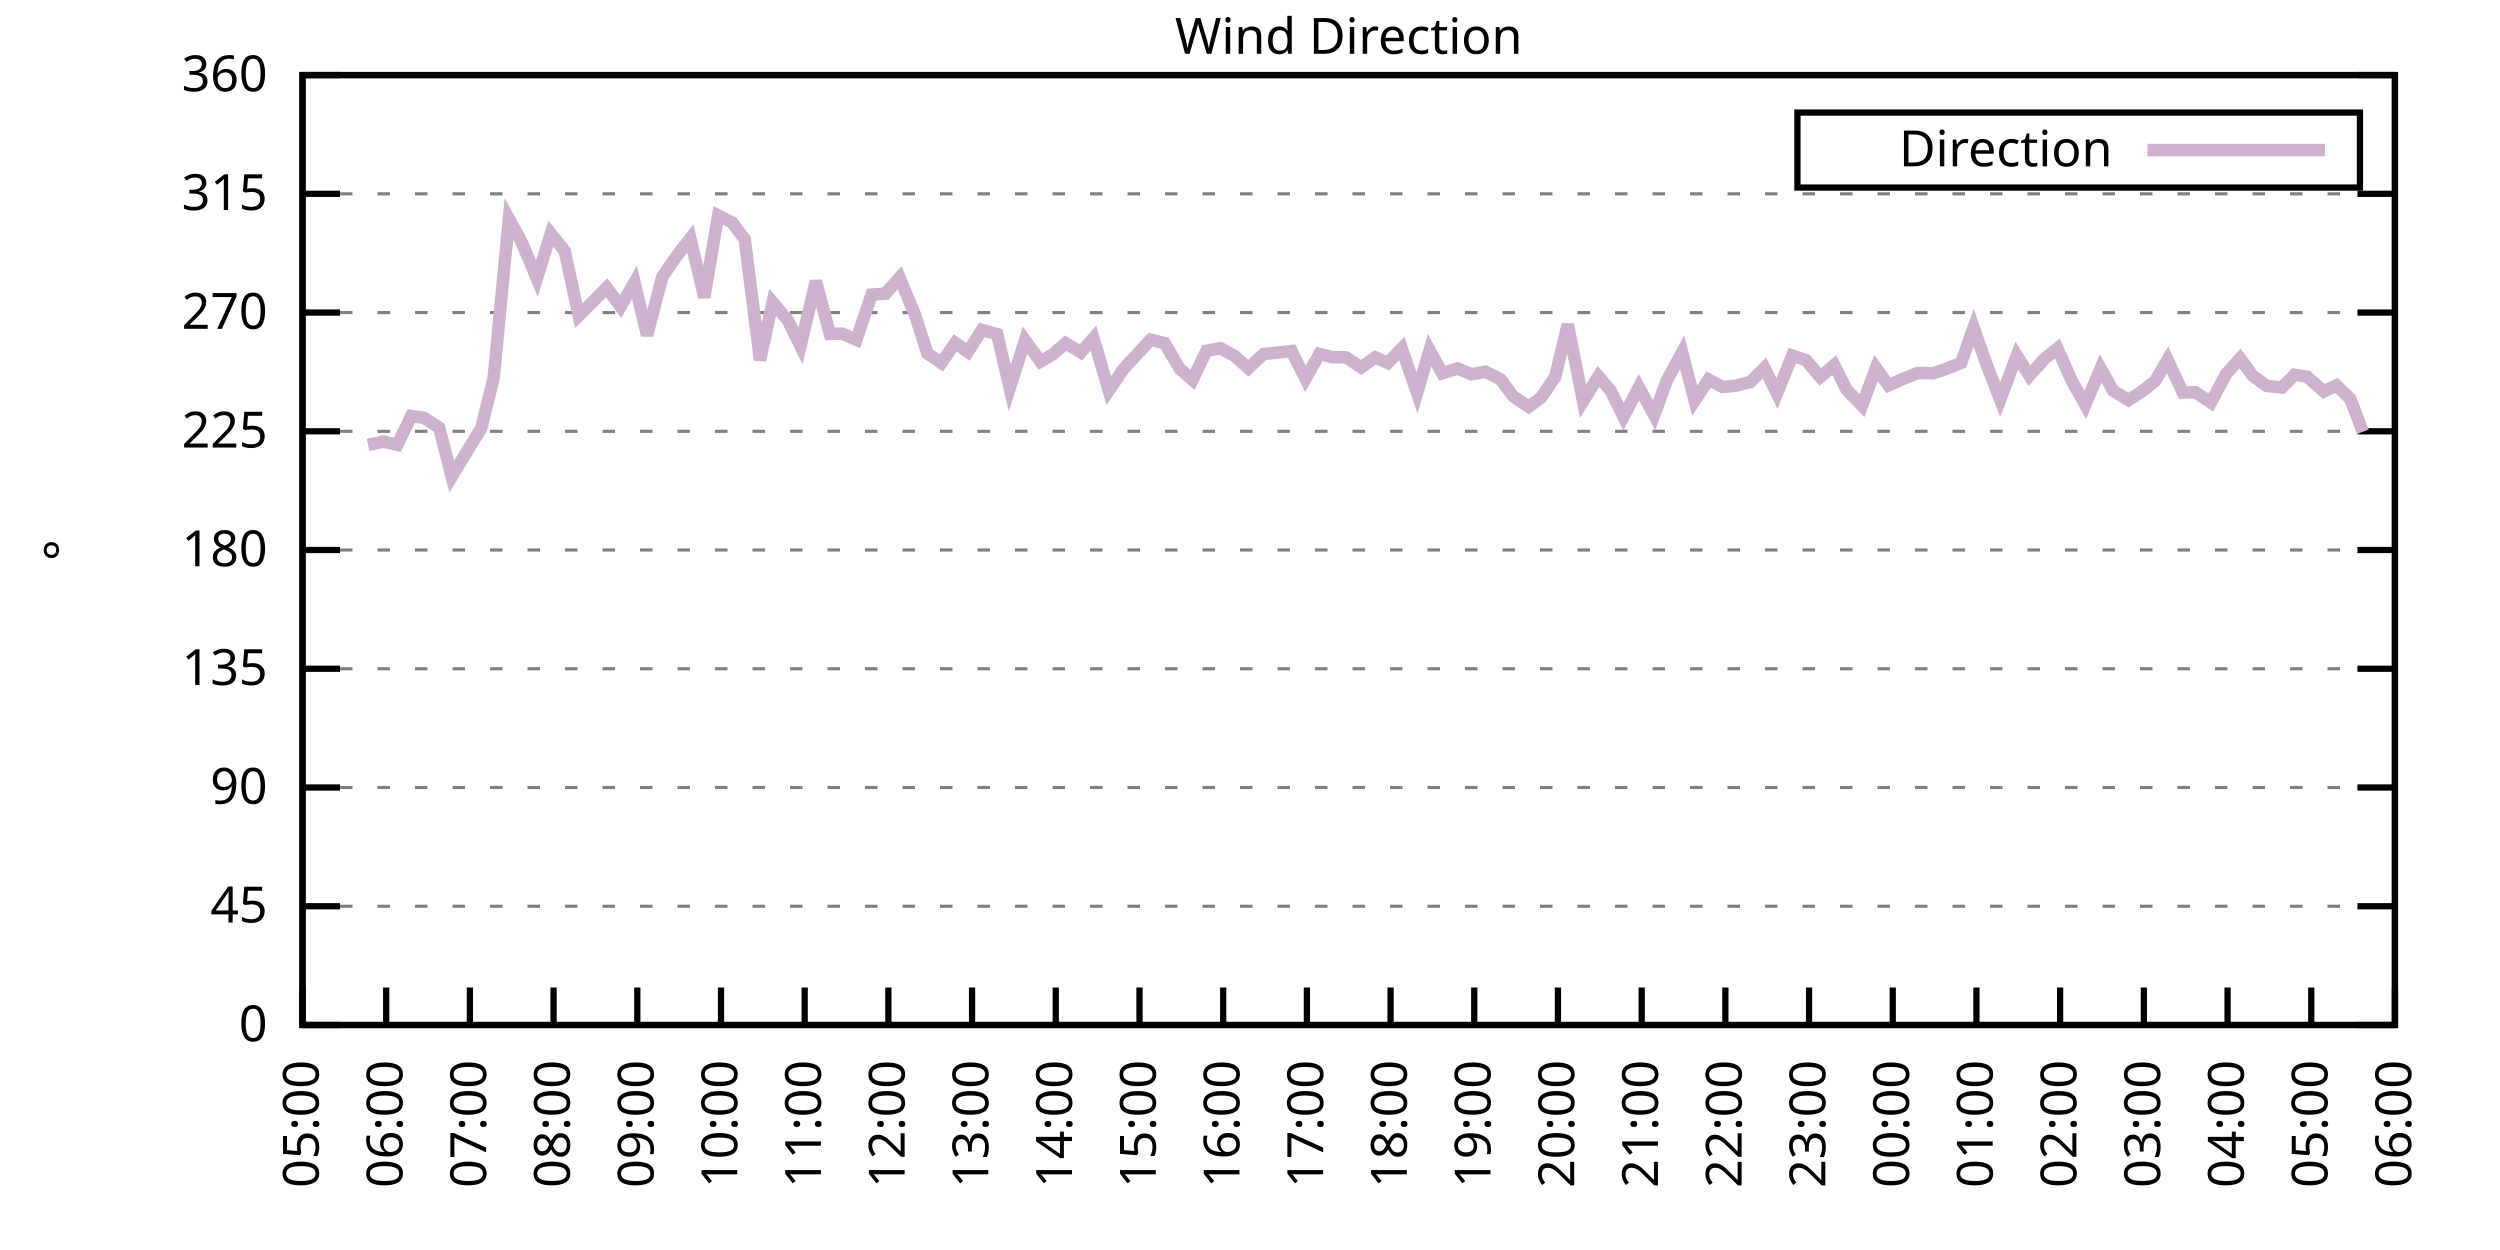
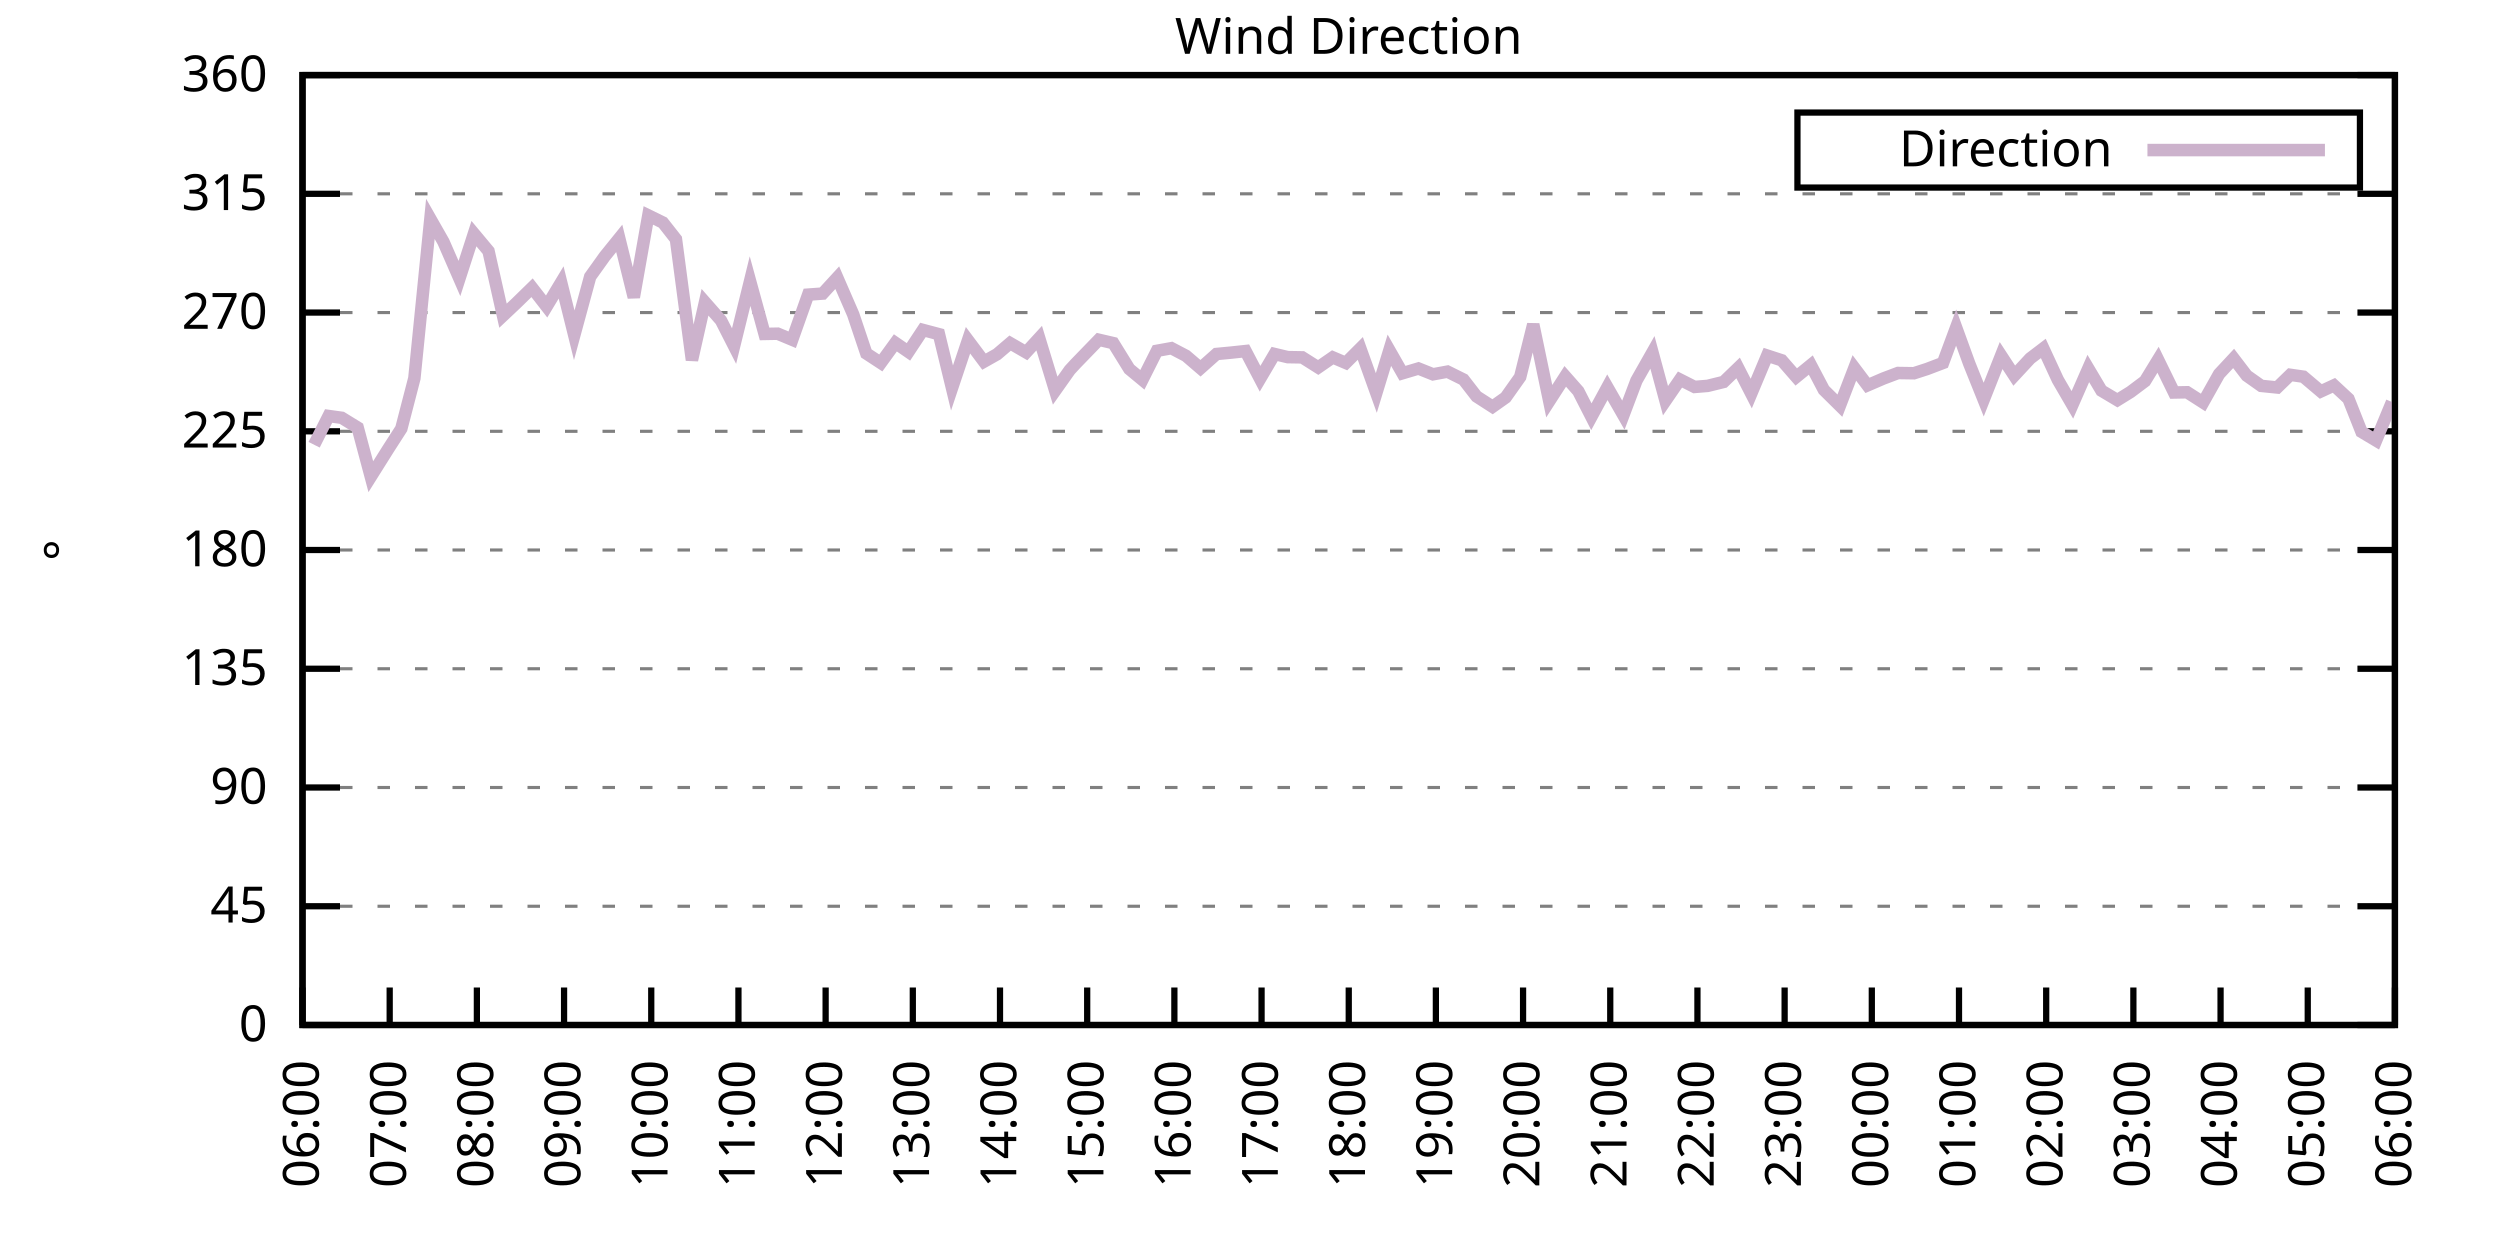
<svg xmlns="http://www.w3.org/2000/svg" xmlns:xlink="http://www.w3.org/1999/xlink" width="400" height="200" viewBox="0 0 400 200">
  <g id="gnuplot_canvas">
    <rect x="0" y="0" width="400" height="200" fill="none" />
    <defs>
      <circle id="gpDot" r="0.5" stroke-width="0.5" stroke="currentColor" />
      <path id="gpPt0" stroke-width="0.333" stroke="currentColor" d="M-1,0 h2 M0,-1 v2" />
      <path id="gpPt1" stroke-width="0.333" stroke="currentColor" d="M-1,-1 L1,1 M1,-1 L-1,1" />
      <path id="gpPt2" stroke-width="0.333" stroke="currentColor" d="M-1,0 L1,0 M0,-1 L0,1 M-1,-1 L1,1 M-1,1 L1,-1" />
      <rect id="gpPt3" stroke-width="0.333" stroke="currentColor" x="-1" y="-1" width="2" height="2" />
      <rect id="gpPt4" stroke-width="0.333" stroke="currentColor" fill="currentColor" x="-1" y="-1" width="2" height="2" />
      <circle id="gpPt5" stroke-width="0.333" stroke="currentColor" cx="0" cy="0" r="1" />
      <use xlink:href="#gpPt5" id="gpPt6" fill="currentColor" stroke="none" />
      <path id="gpPt7" stroke-width="0.333" stroke="currentColor" d="M0,-1.33 L-1.33,0.67 L1.33,0.67 z" />
      <use xlink:href="#gpPt7" id="gpPt8" fill="currentColor" stroke="none" />
      <use xlink:href="#gpPt7" id="gpPt9" stroke="currentColor" transform="rotate(180)" />
      <use xlink:href="#gpPt9" id="gpPt10" fill="currentColor" stroke="none" />
      <use xlink:href="#gpPt3" id="gpPt11" stroke="currentColor" transform="rotate(45)" />
      <use xlink:href="#gpPt11" id="gpPt12" fill="currentColor" stroke="none" />
      <path id="gpPt13" stroke-width="0.333" stroke="currentColor" d="M0,1.330 L1.265,0.411 L0.782,-1.067 L-0.782,-1.076 L-1.265,0.411 z" />
      <use xlink:href="#gpPt13" id="gpPt14" fill="currentColor" stroke="none" />
      <filter id="textbox" filterUnits="objectBoundingBox" x="0" y="0" height="1" width="1">
        <feFlood flood-color="white" flood-opacity="1" result="bgnd" />
        <feComposite in="SourceGraphic" in2="bgnd" operator="atop" />
      </filter>
      <filter id="greybox" filterUnits="objectBoundingBox" x="0" y="0" height="1" width="1">
        <feFlood flood-color="lightgrey" flood-opacity="1" result="grey" />
        <feComposite in="SourceGraphic" in2="grey" operator="atop" />
      </filter>
    </defs>
    <g fill="none" color="white" stroke="currentColor" stroke-width="1.00" stroke-linecap="butt" stroke-linejoin="miter">
</g>
    <g fill="none" color="black" stroke="currentColor" stroke-width="1.00" stroke-linecap="butt" stroke-linejoin="miter">
      <g stroke="none" shape-rendering="crispEdges">
        <polygon fill="rgb(255, 255, 255)" points="48.40,164.00 383.18,164.00 383.18,12.02 48.40,12.02 " />
      </g>
    </g>
    <g fill="none" color="black" stroke="currentColor" stroke-width="1.00" stroke-linecap="butt" stroke-linejoin="miter">
</g>
    <g fill="none" color="black" stroke="black" stroke-width="0.50" stroke-linecap="butt" stroke-linejoin="miter">
</g>
    <g fill="none" color="gray" stroke="currentColor" stroke-width="0.50" stroke-linecap="butt" stroke-linejoin="miter">
      <path stroke="gray" stroke-dasharray="2,4" class="gridline" d="M48.40,164.00 L383.19,164.00  " />
    </g>
    <g fill="none" color="gray" stroke="gray" stroke-width="1.00" stroke-linecap="butt" stroke-linejoin="miter">
</g>
    <g fill="none" color="black" stroke="currentColor" stroke-width="1.00" stroke-linecap="butt" stroke-linejoin="miter">
      <path stroke="black" d="M48.40,164.00 L54.40,164.00 M383.19,164.00 L377.19,164.00  " />
      <g transform="translate(42.80,166.60)" stroke="none" fill="black" font-family="Sans" font-size="8.00" text-anchor="end">
        <text>
          <tspan font-family="Sans"> 0</tspan>
        </text>
      </g>
    </g>
    <g fill="none" color="black" stroke="currentColor" stroke-width="1.00" stroke-linecap="butt" stroke-linejoin="miter">
</g>
    <g fill="none" color="black" stroke="black" stroke-width="0.50" stroke-linecap="butt" stroke-linejoin="miter">
</g>
    <g fill="none" color="gray" stroke="currentColor" stroke-width="0.50" stroke-linecap="butt" stroke-linejoin="miter">
      <path stroke="gray" stroke-dasharray="2,4" class="gridline" d="M48.40,145.00 L383.19,145.00  " />
    </g>
    <g fill="none" color="gray" stroke="gray" stroke-width="1.00" stroke-linecap="butt" stroke-linejoin="miter">
</g>
    <g fill="none" color="black" stroke="currentColor" stroke-width="1.00" stroke-linecap="butt" stroke-linejoin="miter">
      <path stroke="black" d="M48.40,145.00 L54.40,145.00 M383.19,145.00 L377.19,145.00  " />
      <g transform="translate(42.80,147.60)" stroke="none" fill="black" font-family="Sans" font-size="8.00" text-anchor="end">
        <text>
          <tspan font-family="Sans"> 45</tspan>
        </text>
      </g>
    </g>
    <g fill="none" color="black" stroke="currentColor" stroke-width="1.00" stroke-linecap="butt" stroke-linejoin="miter">
</g>
    <g fill="none" color="black" stroke="black" stroke-width="0.50" stroke-linecap="butt" stroke-linejoin="miter">
</g>
    <g fill="none" color="gray" stroke="currentColor" stroke-width="0.50" stroke-linecap="butt" stroke-linejoin="miter">
      <path stroke="gray" stroke-dasharray="2,4" class="gridline" d="M48.40,126.00 L383.19,126.00  " />
    </g>
    <g fill="none" color="gray" stroke="gray" stroke-width="1.00" stroke-linecap="butt" stroke-linejoin="miter">
</g>
    <g fill="none" color="black" stroke="currentColor" stroke-width="1.00" stroke-linecap="butt" stroke-linejoin="miter">
      <path stroke="black" d="M48.40,126.00 L54.40,126.00 M383.19,126.00 L377.19,126.00  " />
      <g transform="translate(42.80,128.60)" stroke="none" fill="black" font-family="Sans" font-size="8.00" text-anchor="end">
        <text>
          <tspan font-family="Sans"> 90</tspan>
        </text>
      </g>
    </g>
    <g fill="none" color="black" stroke="currentColor" stroke-width="1.00" stroke-linecap="butt" stroke-linejoin="miter">
</g>
    <g fill="none" color="black" stroke="black" stroke-width="0.50" stroke-linecap="butt" stroke-linejoin="miter">
</g>
    <g fill="none" color="gray" stroke="currentColor" stroke-width="0.50" stroke-linecap="butt" stroke-linejoin="miter">
      <path stroke="gray" stroke-dasharray="2,4" class="gridline" d="M48.40,107.00 L383.19,107.00  " />
    </g>
    <g fill="none" color="gray" stroke="gray" stroke-width="1.00" stroke-linecap="butt" stroke-linejoin="miter">
</g>
    <g fill="none" color="black" stroke="currentColor" stroke-width="1.00" stroke-linecap="butt" stroke-linejoin="miter">
      <path stroke="black" d="M48.40,107.00 L54.40,107.00 M383.19,107.00 L377.19,107.00  " />
      <g transform="translate(42.80,109.60)" stroke="none" fill="black" font-family="Sans" font-size="8.00" text-anchor="end">
        <text>
          <tspan font-family="Sans"> 135</tspan>
        </text>
      </g>
    </g>
    <g fill="none" color="black" stroke="currentColor" stroke-width="1.00" stroke-linecap="butt" stroke-linejoin="miter">
</g>
    <g fill="none" color="black" stroke="black" stroke-width="0.50" stroke-linecap="butt" stroke-linejoin="miter">
</g>
    <g fill="none" color="gray" stroke="currentColor" stroke-width="0.50" stroke-linecap="butt" stroke-linejoin="miter">
      <path stroke="gray" stroke-dasharray="2,4" class="gridline" d="M48.40,88.00 L383.19,88.00  " />
    </g>
    <g fill="none" color="gray" stroke="gray" stroke-width="1.00" stroke-linecap="butt" stroke-linejoin="miter">
</g>
    <g fill="none" color="black" stroke="currentColor" stroke-width="1.00" stroke-linecap="butt" stroke-linejoin="miter">
      <path stroke="black" d="M48.40,88.00 L54.40,88.00 M383.19,88.00 L377.19,88.00  " />
      <g transform="translate(42.80,90.60)" stroke="none" fill="black" font-family="Sans" font-size="8.00" text-anchor="end">
        <text>
          <tspan font-family="Sans"> 180</tspan>
        </text>
      </g>
    </g>
    <g fill="none" color="black" stroke="currentColor" stroke-width="1.00" stroke-linecap="butt" stroke-linejoin="miter">
</g>
    <g fill="none" color="black" stroke="black" stroke-width="0.50" stroke-linecap="butt" stroke-linejoin="miter">
</g>
    <g fill="none" color="gray" stroke="currentColor" stroke-width="0.50" stroke-linecap="butt" stroke-linejoin="miter">
      <path stroke="gray" stroke-dasharray="2,4" class="gridline" d="M48.40,69.01 L383.19,69.01  " />
    </g>
    <g fill="none" color="gray" stroke="gray" stroke-width="1.00" stroke-linecap="butt" stroke-linejoin="miter">
</g>
    <g fill="none" color="black" stroke="currentColor" stroke-width="1.00" stroke-linecap="butt" stroke-linejoin="miter">
      <path stroke="black" d="M48.40,69.01 L54.40,69.01 M383.19,69.01 L377.19,69.01  " />
      <g transform="translate(42.80,71.61)" stroke="none" fill="black" font-family="Sans" font-size="8.00" text-anchor="end">
        <text>
          <tspan font-family="Sans"> 225</tspan>
        </text>
      </g>
    </g>
    <g fill="none" color="black" stroke="currentColor" stroke-width="1.00" stroke-linecap="butt" stroke-linejoin="miter">
</g>
    <g fill="none" color="black" stroke="black" stroke-width="0.50" stroke-linecap="butt" stroke-linejoin="miter">
</g>
    <g fill="none" color="gray" stroke="currentColor" stroke-width="0.50" stroke-linecap="butt" stroke-linejoin="miter">
      <path stroke="gray" stroke-dasharray="2,4" class="gridline" d="M48.40,50.01 L383.19,50.01  " />
    </g>
    <g fill="none" color="gray" stroke="gray" stroke-width="1.00" stroke-linecap="butt" stroke-linejoin="miter">
</g>
    <g fill="none" color="black" stroke="currentColor" stroke-width="1.00" stroke-linecap="butt" stroke-linejoin="miter">
      <path stroke="black" d="M48.40,50.01 L54.40,50.01 M383.19,50.01 L377.19,50.01  " />
      <g transform="translate(42.80,52.61)" stroke="none" fill="black" font-family="Sans" font-size="8.00" text-anchor="end">
        <text>
          <tspan font-family="Sans"> 270</tspan>
        </text>
      </g>
    </g>
    <g fill="none" color="black" stroke="currentColor" stroke-width="1.00" stroke-linecap="butt" stroke-linejoin="miter">
</g>
    <g fill="none" color="black" stroke="black" stroke-width="0.50" stroke-linecap="butt" stroke-linejoin="miter">
</g>
    <g fill="none" color="gray" stroke="currentColor" stroke-width="0.50" stroke-linecap="butt" stroke-linejoin="miter">
      <path stroke="gray" stroke-dasharray="2,4" class="gridline" d="M48.40,31.01 L383.19,31.01  " />
    </g>
    <g fill="none" color="gray" stroke="gray" stroke-width="1.00" stroke-linecap="butt" stroke-linejoin="miter">
</g>
    <g fill="none" color="black" stroke="currentColor" stroke-width="1.00" stroke-linecap="butt" stroke-linejoin="miter">
      <path stroke="black" d="M48.40,31.01 L54.40,31.01 M383.19,31.01 L377.19,31.01  " />
      <g transform="translate(42.80,33.61)" stroke="none" fill="black" font-family="Sans" font-size="8.00" text-anchor="end">
        <text>
          <tspan font-family="Sans"> 315</tspan>
        </text>
      </g>
    </g>
    <g fill="none" color="black" stroke="currentColor" stroke-width="1.00" stroke-linecap="butt" stroke-linejoin="miter">
</g>
    <g fill="none" color="black" stroke="black" stroke-width="0.50" stroke-linecap="butt" stroke-linejoin="miter">
</g>
    <g fill="none" color="gray" stroke="currentColor" stroke-width="0.50" stroke-linecap="butt" stroke-linejoin="miter">
      <path stroke="gray" stroke-dasharray="2,4" class="gridline" d="M48.40,12.01 L383.19,12.01  " />
    </g>
    <g fill="none" color="gray" stroke="gray" stroke-width="1.00" stroke-linecap="butt" stroke-linejoin="miter">
</g>
    <g fill="none" color="black" stroke="currentColor" stroke-width="1.00" stroke-linecap="butt" stroke-linejoin="miter">
      <path stroke="black" d="M48.40,12.01 L54.40,12.01 M383.19,12.01 L377.19,12.01  " />
      <g transform="translate(42.80,14.61)" stroke="none" fill="black" font-family="Sans" font-size="8.00" text-anchor="end">
        <text>
          <tspan font-family="Sans"> 360</tspan>
        </text>
      </g>
    </g>
    <g fill="none" color="black" stroke="currentColor" stroke-width="1.00" stroke-linecap="butt" stroke-linejoin="miter">
      <path stroke="black" d="M48.40,164.00 L48.40,158.00  " />
      <g transform="translate(51.00,169.60) rotate(270.00)" stroke="none" fill="black" font-family="Sans" font-size="8.00" text-anchor="end">
        <text>
-           <tspan font-family="Sans">05:00</tspan>
-         </text>
-       </g>
-     </g>
-     <g fill="none" color="black" stroke="currentColor" stroke-width="1.00" stroke-linecap="butt" stroke-linejoin="miter">
-       <path stroke="black" d="M61.79,164.00 L61.79,158.00  " />
-       <g transform="translate(64.39,169.60) rotate(270.00)" stroke="none" fill="black" font-family="Sans" font-size="8.00" text-anchor="end">
-         <text>
          <tspan font-family="Sans">06:00</tspan>
        </text>
      </g>
    </g>
    <g fill="none" color="black" stroke="currentColor" stroke-width="1.00" stroke-linecap="butt" stroke-linejoin="miter">
-       <path stroke="black" d="M75.18,164.00 L75.18,158.00  " />
-       <g transform="translate(77.78,169.60) rotate(270.00)" stroke="none" fill="black" font-family="Sans" font-size="8.00" text-anchor="end">
+       <path stroke="black" d="M62.35,164.00 L62.35,158.00  " />
+       <g transform="translate(64.95,169.60) rotate(270.00)" stroke="none" fill="black" font-family="Sans" font-size="8.00" text-anchor="end">
        <text>
          <tspan font-family="Sans">07:00</tspan>
        </text>
      </g>
    </g>
    <g fill="none" color="black" stroke="currentColor" stroke-width="1.00" stroke-linecap="butt" stroke-linejoin="miter">
-       <path stroke="black" d="M88.57,164.00 L88.57,158.00  " />
-       <g transform="translate(91.17,169.60) rotate(270.00)" stroke="none" fill="black" font-family="Sans" font-size="8.00" text-anchor="end">
+       <path stroke="black" d="M76.30,164.00 L76.30,158.00  " />
+       <g transform="translate(78.90,169.60) rotate(270.00)" stroke="none" fill="black" font-family="Sans" font-size="8.00" text-anchor="end">
        <text>
          <tspan font-family="Sans">08:00</tspan>
        </text>
      </g>
    </g>
    <g fill="none" color="black" stroke="currentColor" stroke-width="1.00" stroke-linecap="butt" stroke-linejoin="miter">
-       <path stroke="black" d="M101.97,164.00 L101.97,158.00  " />
-       <g transform="translate(104.57,169.60) rotate(270.00)" stroke="none" fill="black" font-family="Sans" font-size="8.00" text-anchor="end">
+       <path stroke="black" d="M90.25,164.00 L90.25,158.00  " />
+       <g transform="translate(92.85,169.60) rotate(270.00)" stroke="none" fill="black" font-family="Sans" font-size="8.00" text-anchor="end">
        <text>
          <tspan font-family="Sans">09:00</tspan>
        </text>
      </g>
    </g>
    <g fill="none" color="black" stroke="currentColor" stroke-width="1.00" stroke-linecap="butt" stroke-linejoin="miter">
-       <path stroke="black" d="M115.36,164.00 L115.36,158.00  " />
-       <g transform="translate(117.96,169.60) rotate(270.00)" stroke="none" fill="black" font-family="Sans" font-size="8.00" text-anchor="end">
+       <path stroke="black" d="M104.20,164.00 L104.20,158.00  " />
+       <g transform="translate(106.80,169.60) rotate(270.00)" stroke="none" fill="black" font-family="Sans" font-size="8.00" text-anchor="end">
        <text>
          <tspan font-family="Sans">10:00</tspan>
        </text>
      </g>
    </g>
    <g fill="none" color="black" stroke="currentColor" stroke-width="1.00" stroke-linecap="butt" stroke-linejoin="miter">
-       <path stroke="black" d="M128.75,164.00 L128.75,158.00  " />
-       <g transform="translate(131.35,169.60) rotate(270.00)" stroke="none" fill="black" font-family="Sans" font-size="8.00" text-anchor="end">
+       <path stroke="black" d="M118.15,164.00 L118.15,158.00  " />
+       <g transform="translate(120.75,169.60) rotate(270.00)" stroke="none" fill="black" font-family="Sans" font-size="8.00" text-anchor="end">
        <text>
          <tspan font-family="Sans">11:00</tspan>
        </text>
      </g>
    </g>
    <g fill="none" color="black" stroke="currentColor" stroke-width="1.00" stroke-linecap="butt" stroke-linejoin="miter">
-       <path stroke="black" d="M142.14,164.00 L142.14,158.00  " />
-       <g transform="translate(144.74,169.60) rotate(270.00)" stroke="none" fill="black" font-family="Sans" font-size="8.00" text-anchor="end">
+       <path stroke="black" d="M132.10,164.00 L132.10,158.00  " />
+       <g transform="translate(134.70,169.60) rotate(270.00)" stroke="none" fill="black" font-family="Sans" font-size="8.00" text-anchor="end">
        <text>
          <tspan font-family="Sans">12:00</tspan>
        </text>
      </g>
    </g>
    <g fill="none" color="black" stroke="currentColor" stroke-width="1.00" stroke-linecap="butt" stroke-linejoin="miter">
-       <path stroke="black" d="M155.53,164.00 L155.53,158.00  " />
-       <g transform="translate(158.13,169.60) rotate(270.00)" stroke="none" fill="black" font-family="Sans" font-size="8.00" text-anchor="end">
+       <path stroke="black" d="M146.05,164.00 L146.05,158.00  " />
+       <g transform="translate(148.65,169.60) rotate(270.00)" stroke="none" fill="black" font-family="Sans" font-size="8.00" text-anchor="end">
        <text>
          <tspan font-family="Sans">13:00</tspan>
        </text>
      </g>
    </g>
    <g fill="none" color="black" stroke="currentColor" stroke-width="1.00" stroke-linecap="butt" stroke-linejoin="miter">
-       <path stroke="black" d="M168.92,164.00 L168.92,158.00  " />
-       <g transform="translate(171.52,169.60) rotate(270.00)" stroke="none" fill="black" font-family="Sans" font-size="8.00" text-anchor="end">
+       <path stroke="black" d="M160.00,164.00 L160.00,158.00  " />
+       <g transform="translate(162.60,169.60) rotate(270.00)" stroke="none" fill="black" font-family="Sans" font-size="8.00" text-anchor="end">
        <text>
          <tspan font-family="Sans">14:00</tspan>
        </text>
      </g>
    </g>
    <g fill="none" color="black" stroke="currentColor" stroke-width="1.00" stroke-linecap="butt" stroke-linejoin="miter">
-       <path stroke="black" d="M182.32,164.00 L182.32,158.00  " />
-       <g transform="translate(184.92,169.60) rotate(270.00)" stroke="none" fill="black" font-family="Sans" font-size="8.00" text-anchor="end">
+       <path stroke="black" d="M173.95,164.00 L173.95,158.00  " />
+       <g transform="translate(176.55,169.60) rotate(270.00)" stroke="none" fill="black" font-family="Sans" font-size="8.00" text-anchor="end">
        <text>
          <tspan font-family="Sans">15:00</tspan>
        </text>
      </g>
    </g>
    <g fill="none" color="black" stroke="currentColor" stroke-width="1.00" stroke-linecap="butt" stroke-linejoin="miter">
-       <path stroke="black" d="M195.71,164.00 L195.71,158.00  " />
-       <g transform="translate(198.31,169.60) rotate(270.00)" stroke="none" fill="black" font-family="Sans" font-size="8.00" text-anchor="end">
+       <path stroke="black" d="M187.90,164.00 L187.90,158.00  " />
+       <g transform="translate(190.50,169.60) rotate(270.00)" stroke="none" fill="black" font-family="Sans" font-size="8.00" text-anchor="end">
        <text>
          <tspan font-family="Sans">16:00</tspan>
        </text>
      </g>
    </g>
    <g fill="none" color="black" stroke="currentColor" stroke-width="1.00" stroke-linecap="butt" stroke-linejoin="miter">
-       <path stroke="black" d="M209.10,164.00 L209.10,158.00  " />
-       <g transform="translate(211.70,169.60) rotate(270.00)" stroke="none" fill="black" font-family="Sans" font-size="8.00" text-anchor="end">
+       <path stroke="black" d="M201.85,164.00 L201.85,158.00  " />
+       <g transform="translate(204.45,169.60) rotate(270.00)" stroke="none" fill="black" font-family="Sans" font-size="8.00" text-anchor="end">
        <text>
          <tspan font-family="Sans">17:00</tspan>
        </text>
      </g>
    </g>
    <g fill="none" color="black" stroke="currentColor" stroke-width="1.00" stroke-linecap="butt" stroke-linejoin="miter">
-       <path stroke="black" d="M222.49,164.00 L222.49,158.00  " />
-       <g transform="translate(225.09,169.60) rotate(270.00)" stroke="none" fill="black" font-family="Sans" font-size="8.00" text-anchor="end">
+       <path stroke="black" d="M215.80,164.00 L215.80,158.00  " />
+       <g transform="translate(218.40,169.60) rotate(270.00)" stroke="none" fill="black" font-family="Sans" font-size="8.00" text-anchor="end">
        <text>
          <tspan font-family="Sans">18:00</tspan>
        </text>
      </g>
    </g>
    <g fill="none" color="black" stroke="currentColor" stroke-width="1.00" stroke-linecap="butt" stroke-linejoin="miter">
-       <path stroke="black" d="M235.88,164.00 L235.88,158.00  " />
-       <g transform="translate(238.48,169.60) rotate(270.00)" stroke="none" fill="black" font-family="Sans" font-size="8.00" text-anchor="end">
+       <path stroke="black" d="M229.74,164.00 L229.74,158.00  " />
+       <g transform="translate(232.34,169.60) rotate(270.00)" stroke="none" fill="black" font-family="Sans" font-size="8.00" text-anchor="end">
        <text>
          <tspan font-family="Sans">19:00</tspan>
        </text>
      </g>
    </g>
    <g fill="none" color="black" stroke="currentColor" stroke-width="1.00" stroke-linecap="butt" stroke-linejoin="miter">
-       <path stroke="black" d="M249.27,164.00 L249.27,158.00  " />
-       <g transform="translate(251.87,169.60) rotate(270.00)" stroke="none" fill="black" font-family="Sans" font-size="8.00" text-anchor="end">
+       <path stroke="black" d="M243.69,164.00 L243.69,158.00  " />
+       <g transform="translate(246.29,169.60) rotate(270.00)" stroke="none" fill="black" font-family="Sans" font-size="8.00" text-anchor="end">
        <text>
          <tspan font-family="Sans">20:00</tspan>
        </text>
      </g>
    </g>
    <g fill="none" color="black" stroke="currentColor" stroke-width="1.00" stroke-linecap="butt" stroke-linejoin="miter">
-       <path stroke="black" d="M262.67,164.00 L262.67,158.00  " />
-       <g transform="translate(265.27,169.60) rotate(270.00)" stroke="none" fill="black" font-family="Sans" font-size="8.00" text-anchor="end">
+       <path stroke="black" d="M257.64,164.00 L257.64,158.00  " />
+       <g transform="translate(260.24,169.60) rotate(270.00)" stroke="none" fill="black" font-family="Sans" font-size="8.00" text-anchor="end">
        <text>
          <tspan font-family="Sans">21:00</tspan>
        </text>
      </g>
    </g>
    <g fill="none" color="black" stroke="currentColor" stroke-width="1.00" stroke-linecap="butt" stroke-linejoin="miter">
-       <path stroke="black" d="M276.06,164.00 L276.06,158.00  " />
-       <g transform="translate(278.66,169.60) rotate(270.00)" stroke="none" fill="black" font-family="Sans" font-size="8.00" text-anchor="end">
+       <path stroke="black" d="M271.59,164.00 L271.59,158.00  " />
+       <g transform="translate(274.19,169.60) rotate(270.00)" stroke="none" fill="black" font-family="Sans" font-size="8.00" text-anchor="end">
        <text>
          <tspan font-family="Sans">22:00</tspan>
        </text>
      </g>
    </g>
    <g fill="none" color="black" stroke="currentColor" stroke-width="1.00" stroke-linecap="butt" stroke-linejoin="miter">
-       <path stroke="black" d="M289.45,164.00 L289.45,158.00  " />
-       <g transform="translate(292.05,169.60) rotate(270.00)" stroke="none" fill="black" font-family="Sans" font-size="8.00" text-anchor="end">
+       <path stroke="black" d="M285.54,164.00 L285.54,158.00  " />
+       <g transform="translate(288.14,169.60) rotate(270.00)" stroke="none" fill="black" font-family="Sans" font-size="8.00" text-anchor="end">
        <text>
          <tspan font-family="Sans">23:00</tspan>
        </text>
      </g>
    </g>
    <g fill="none" color="black" stroke="currentColor" stroke-width="1.00" stroke-linecap="butt" stroke-linejoin="miter">
-       <path stroke="black" d="M302.84,164.00 L302.84,158.00  " />
-       <g transform="translate(305.44,169.60) rotate(270.00)" stroke="none" fill="black" font-family="Sans" font-size="8.00" text-anchor="end">
+       <path stroke="black" d="M299.49,164.00 L299.49,158.00  " />
+       <g transform="translate(302.09,169.60) rotate(270.00)" stroke="none" fill="black" font-family="Sans" font-size="8.00" text-anchor="end">
        <text>
          <tspan font-family="Sans">00:00</tspan>
        </text>
      </g>
    </g>
    <g fill="none" color="black" stroke="currentColor" stroke-width="1.00" stroke-linecap="butt" stroke-linejoin="miter">
-       <path stroke="black" d="M316.23,164.00 L316.23,158.00  " />
-       <g transform="translate(318.83,169.60) rotate(270.00)" stroke="none" fill="black" font-family="Sans" font-size="8.00" text-anchor="end">
+       <path stroke="black" d="M313.44,164.00 L313.44,158.00  " />
+       <g transform="translate(316.04,169.60) rotate(270.00)" stroke="none" fill="black" font-family="Sans" font-size="8.00" text-anchor="end">
        <text>
          <tspan font-family="Sans">01:00</tspan>
        </text>
      </g>
    </g>
    <g fill="none" color="black" stroke="currentColor" stroke-width="1.00" stroke-linecap="butt" stroke-linejoin="miter">
-       <path stroke="black" d="M329.62,164.00 L329.62,158.00  " />
-       <g transform="translate(332.22,169.60) rotate(270.00)" stroke="none" fill="black" font-family="Sans" font-size="8.00" text-anchor="end">
+       <path stroke="black" d="M327.39,164.00 L327.39,158.00  " />
+       <g transform="translate(329.99,169.60) rotate(270.00)" stroke="none" fill="black" font-family="Sans" font-size="8.00" text-anchor="end">
        <text>
          <tspan font-family="Sans">02:00</tspan>
        </text>
      </g>
    </g>
    <g fill="none" color="black" stroke="currentColor" stroke-width="1.00" stroke-linecap="butt" stroke-linejoin="miter">
-       <path stroke="black" d="M343.02,164.00 L343.02,158.00  " />
-       <g transform="translate(345.62,169.60) rotate(270.00)" stroke="none" fill="black" font-family="Sans" font-size="8.00" text-anchor="end">
+       <path stroke="black" d="M341.34,164.00 L341.34,158.00  " />
+       <g transform="translate(343.94,169.60) rotate(270.00)" stroke="none" fill="black" font-family="Sans" font-size="8.00" text-anchor="end">
        <text>
          <tspan font-family="Sans">03:00</tspan>
        </text>
      </g>
    </g>
    <g fill="none" color="black" stroke="currentColor" stroke-width="1.00" stroke-linecap="butt" stroke-linejoin="miter">
-       <path stroke="black" d="M356.41,164.00 L356.41,158.00  " />
-       <g transform="translate(359.01,169.60) rotate(270.00)" stroke="none" fill="black" font-family="Sans" font-size="8.00" text-anchor="end">
+       <path stroke="black" d="M355.29,164.00 L355.29,158.00  " />
+       <g transform="translate(357.89,169.60) rotate(270.00)" stroke="none" fill="black" font-family="Sans" font-size="8.00" text-anchor="end">
        <text>
          <tspan font-family="Sans">04:00</tspan>
        </text>
      </g>
    </g>
    <g fill="none" color="black" stroke="currentColor" stroke-width="1.00" stroke-linecap="butt" stroke-linejoin="miter">
-       <path stroke="black" d="M369.80,164.00 L369.80,158.00  " />
-       <g transform="translate(372.40,169.60) rotate(270.00)" stroke="none" fill="black" font-family="Sans" font-size="8.00" text-anchor="end">
+       <path stroke="black" d="M369.24,164.00 L369.24,158.00  " />
+       <g transform="translate(371.84,169.60) rotate(270.00)" stroke="none" fill="black" font-family="Sans" font-size="8.00" text-anchor="end">
        <text>
          <tspan font-family="Sans">05:00</tspan>
        </text>
      </g>
    </g>
    <g fill="none" color="black" stroke="currentColor" stroke-width="1.00" stroke-linecap="butt" stroke-linejoin="miter">
      <path stroke="black" d="M383.19,164.00 L383.19,158.00  " />
      <g transform="translate(385.79,169.60) rotate(270.00)" stroke="none" fill="black" font-family="Sans" font-size="8.00" text-anchor="end">
        <text>
          <tspan font-family="Sans">06:00</tspan>
        </text>
      </g>
    </g>
    <g fill="none" color="black" stroke="currentColor" stroke-width="1.00" stroke-linecap="butt" stroke-linejoin="miter">
</g>
    <g fill="none" color="black" stroke="currentColor" stroke-width="1.00" stroke-linecap="butt" stroke-linejoin="miter">
      <path stroke="black" d="M48.40,12.01 L48.40,164.00 L383.19,164.00 L383.19,12.01 L48.40,12.01 Z  " />
    </g>
    <g fill="none" color="black" stroke="currentColor" stroke-width="1.00" stroke-linecap="butt" stroke-linejoin="miter">
</g>
    <g fill="none" color="black" stroke="currentColor" stroke-width="1.00" stroke-linecap="butt" stroke-linejoin="miter">
      <path stroke="black" d="M287.59,30.01 L287.59,18.01 L377.59,18.01 L377.59,30.01 L287.59,30.01 Z  " />
    </g>
    <g id="Wind_direction_plot_1">
      <g fill="none" color="white" stroke="black" stroke-width="2.00" stroke-linecap="butt" stroke-linejoin="miter">
</g>
      <g fill="none" color="black" stroke="currentColor" stroke-width="2.00" stroke-linecap="butt" stroke-linejoin="miter">
        <g transform="translate(337.99,26.61)" stroke="none" fill="black" font-family="Sans" font-size="8.00" text-anchor="end">
          <text>
            <tspan font-family="Sans">Direction</tspan>
          </text>
        </g>
      </g>
      <g fill="none" color="black" stroke="currentColor" stroke-width="2.00" stroke-linecap="butt" stroke-linejoin="miter">
-         <path stroke="rgb(204, 178, 204)" d="M343.59,24.01 L371.99,24.01 M58.89,71.20 L61.35,70.65 L63.58,71.16 L65.81,66.56 L67.82,66.85 L70.27,68.42   L72.28,76.27 L74.96,71.83 L76.97,68.58 L78.98,60.52 L81.43,35.02 L83.44,38.69 L85.90,44.56 L88.13,37.38   L90.36,40.17 L92.59,50.51 L94.60,48.53 L97.06,46.04 L99.29,49.04 L101.52,45.19 L103.53,53.64 L105.98,44.27   L108.22,41.01 L110.45,38.14 L112.68,47.56 L114.91,34.47 L117.14,35.61 L119.15,38.27 L121.61,57.61 L123.62,48.36   L126.07,51.27 L128.08,55.37 L130.54,44.98 L132.77,53.43 L134.78,53.39 L137.01,54.36 L139.46,47.14 L141.69,46.97   L143.93,44.43 L146.38,50.30 L148.39,56.55 L150.62,58.07 L152.85,54.86 L154.86,56.30 L157.10,52.79 L159.55,53.47   L161.56,62.08 L164.01,54.44 L166.47,57.86 L168.48,56.68 L170.49,54.90 L172.94,56.38 L174.95,54.10 L177.41,62.50   L179.64,59.21 L180.53,58.20 L184.10,54.36 L186.33,54.90 L188.79,59.04 L190.80,60.77 L193.03,56.13 L195.26,55.71   L197.49,56.93 L199.73,58.92 L202.18,56.64 L204.41,56.42 L206.64,56.17 L208.88,60.60 L211.11,56.64 L213.12,57.14   L215.35,57.18 L217.80,58.79 L220.04,57.18 L222.04,58.07 L224.28,55.75 L226.73,62.88 L228.74,56.04 L230.75,59.72   L233.20,58.96 L235.44,59.89 L237.67,59.46 L240.12,60.73 L242.13,63.43 L244.59,65.08 L246.60,63.60 L248.83,60.31   L250.84,51.91 L253.29,64.19 L255.75,60.22 L257.76,62.59 L259.76,66.68 L262.22,61.96 L264.67,66.43 L266.68,60.90   L269.14,56.38 L271.15,64.11 L273.38,60.73 L275.61,61.91 L277.62,61.74 L280.07,61.11 L282.31,58.87 L284.32,62.97   L286.77,56.89 L289.00,57.65 L291.23,60.31 L293.47,58.41 L295.48,62.38 L297.93,64.91 L300.16,58.87 L302.17,61.66   L304.63,60.56 L306.86,59.68 L309.31,59.72 L311.32,59.04 L313.78,58.07 L315.79,52.41 L317.79,58.16 L320.03,63.94   L322.70,56.89 L324.71,60.10 L327.17,57.35 L329.18,55.75 L331.41,60.77 L333.64,64.78 L336.10,58.96 L338.10,62.50   L340.56,64.02 L342.57,62.72 L344.80,60.98 L346.81,57.56 L349.26,62.80 L351.27,62.76 L353.73,64.40 L356.18,59.84   L358.42,57.35 L360.42,60.10 L362.66,61.74 L365.11,62.00 L367.12,59.97 L369.13,60.27 L371.81,62.63 L373.82,61.66   L376.05,63.81 L378.06,69.09  " />
+         <path stroke="rgb(204, 178, 204)" d="M343.59,24.01 L371.99,24.01 M50.26,71.16 L52.58,66.56 L54.68,66.85 L57.23,68.42 L59.33,76.27 L62.12,71.83   L64.21,68.58 L66.30,60.52 L68.86,35.02 L70.95,38.69 L73.51,44.56 L75.83,37.38 L78.16,40.17 L80.48,50.51   L82.58,48.53 L85.13,46.04 L87.46,49.04 L89.78,45.19 L91.88,53.64 L94.43,44.27 L96.76,41.01 L99.08,38.14   L101.41,47.56 L103.73,34.47 L106.06,35.61 L108.15,38.27 L110.71,57.61 L112.80,48.36 L115.36,51.27 L117.45,55.37   L120.01,44.98 L122.33,53.43 L124.43,53.39 L126.75,54.36 L129.31,47.14 L131.63,46.97 L133.96,44.43 L136.51,50.30   L138.61,56.55 L140.93,58.07 L143.26,54.86 L145.35,56.30 L147.67,52.79 L150.23,53.47 L152.32,62.08 L154.88,54.44   L157.44,57.86 L159.53,56.68 L161.62,54.90 L164.18,56.38 L166.27,54.10 L168.83,62.50 L171.16,59.21 L172.09,58.20   L175.81,54.36 L178.13,54.90 L180.69,59.04 L182.78,60.77 L185.11,56.13 L187.43,55.71 L189.76,56.93 L192.08,58.92   L194.64,56.64 L196.96,56.42 L199.29,56.17 L201.61,60.60 L203.94,56.64 L206.03,57.14 L208.36,57.18 L210.91,58.79   L213.24,57.18 L215.33,58.07 L217.65,55.75 L220.21,62.88 L222.30,56.04 L224.40,59.72 L226.95,58.96 L229.28,59.89   L231.60,59.46 L234.16,60.73 L236.25,63.43 L238.81,65.08 L240.90,63.60 L243.23,60.31 L245.32,51.91 L247.88,64.19   L250.44,60.22 L252.53,62.59 L254.62,66.68 L257.18,61.96 L259.74,66.43 L261.83,60.90 L264.39,56.38 L266.48,64.11   L268.80,60.73 L271.13,61.91 L273.22,61.74 L275.78,61.11 L278.10,58.87 L280.20,62.97 L282.75,56.89 L285.08,57.65   L287.40,60.31 L289.73,58.41 L291.82,62.38 L294.38,64.91 L296.70,58.87 L298.80,61.66 L301.35,60.56 L303.68,59.68   L306.23,59.72 L308.33,59.04 L310.88,58.07 L312.98,52.41 L315.07,58.16 L317.39,63.94 L320.18,56.89 L322.28,60.10   L324.83,57.35 L326.93,55.75 L329.25,60.77 L331.58,64.78 L334.13,58.96 L336.23,62.50 L338.78,64.02 L340.88,62.72   L343.20,60.98 L345.29,57.56 L347.85,62.80 L349.94,62.76 L352.50,64.40 L355.06,59.84 L357.38,57.35 L359.48,60.10   L361.80,61.74 L364.36,62.00 L366.45,59.97 L368.54,60.27 L371.33,62.63 L373.43,61.66 L375.75,63.81 L377.84,69.09   L380.17,70.48 L382.73,64.32  " />
      </g>
    </g>
    <g fill="none" color="black" stroke="currentColor" stroke-width="2.00" stroke-linecap="butt" stroke-linejoin="miter">
</g>
    <g fill="none" color="black" stroke="black" stroke-width="1.00" stroke-linecap="butt" stroke-linejoin="miter">
</g>
    <g fill="none" color="black" stroke="currentColor" stroke-width="1.00" stroke-linecap="butt" stroke-linejoin="miter">
      <path stroke="black" d="M48.40,12.01 L48.40,164.00 L383.19,164.00 L383.19,12.01 L48.40,12.01 Z  " />
      <g transform="translate(12.80,88.01) rotate(270.00)" stroke="none" fill="black" font-family="Sans" font-size="8.00" text-anchor="middle">
        <text>
          <tspan font-family="Sans">°</tspan>
        </text>
      </g>
    </g>
    <g fill="none" color="black" stroke="currentColor" stroke-width="1.00" stroke-linecap="butt" stroke-linejoin="miter">
</g>
    <g fill="none" color="black" stroke="currentColor" stroke-width="1.00" stroke-linecap="butt" stroke-linejoin="miter">
      <g transform="translate(215.79,8.61)" stroke="none" fill="black" font-family="Sans" font-size="8.00" text-anchor="middle">
        <text>
          <tspan font-family="Sans">Wind Direction</tspan>
        </text>
      </g>
    </g>
    <g fill="none" color="black" stroke="currentColor" stroke-width="1.00" stroke-linecap="butt" stroke-linejoin="miter">
</g>
  </g>
</svg>
